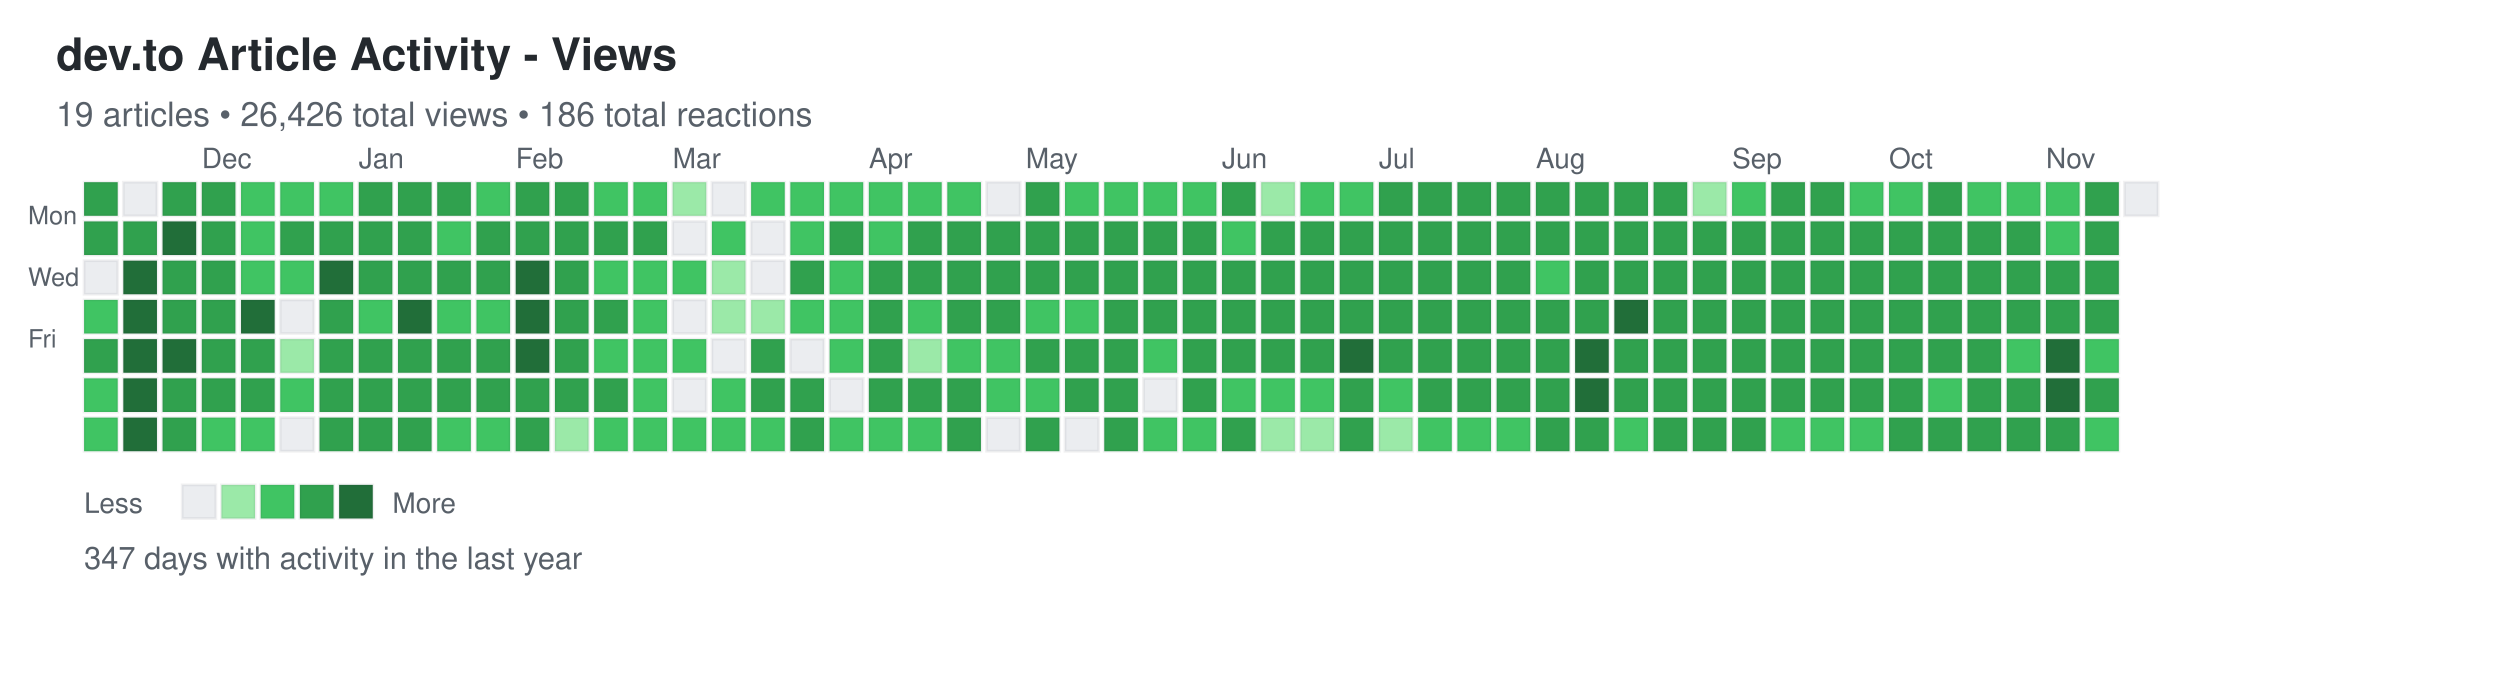
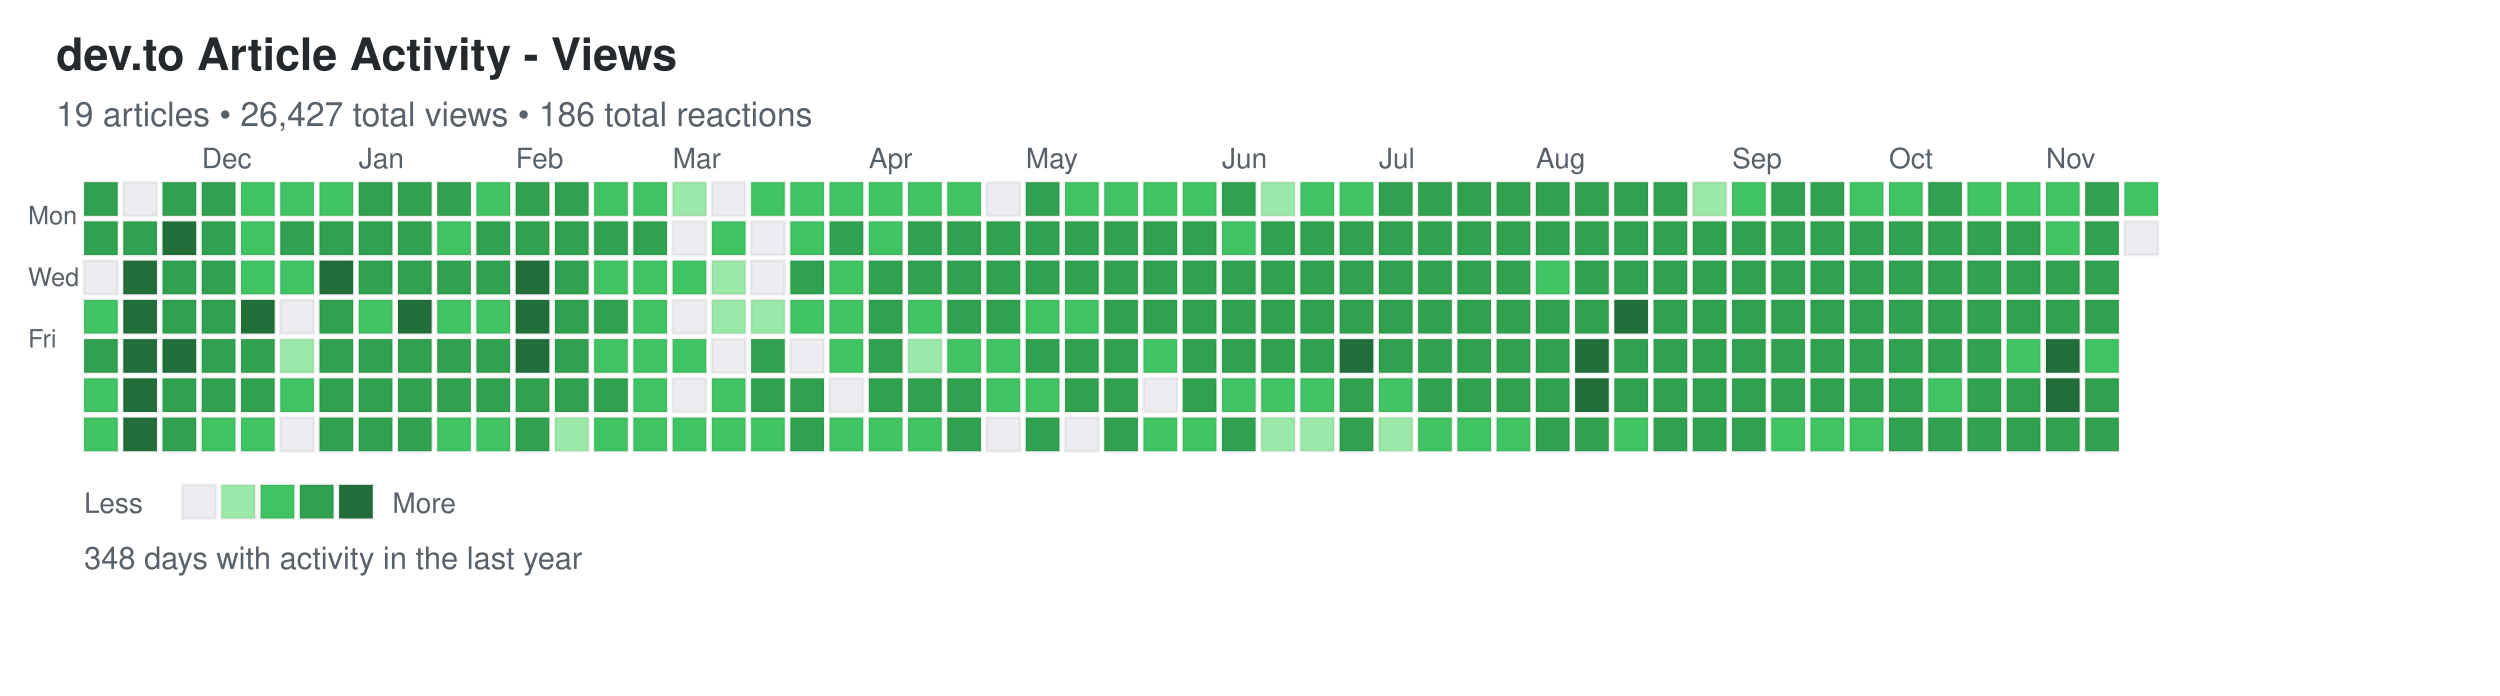
<svg xmlns="http://www.w3.org/2000/svg" width="892" height="248">
  <defs>
    <style>
.day { stroke: rgba(27,31,35,0.06); stroke-width: 1px; cursor: pointer; }
.day:hover { stroke: rgba(27,31,35,0.3); stroke-width: 2px; }
.month-label { font-family: -apple-system, BlinkMacSystemFont, "Segoe UI", Helvetica, Arial, sans-serif; font-size: 10px; fill: #586069; }
.day-label { font-family: -apple-system, BlinkMacSystemFont, "Segoe UI", Helvetica, Arial, sans-serif; font-size: 9px; fill: #586069; }
.title { font-family: -apple-system, BlinkMacSystemFont, "Segoe UI", Helvetica, Arial, sans-serif; font-size: 16px; font-weight: 600; fill: #24292e; }
.subtitle { font-family: -apple-system, BlinkMacSystemFont, "Segoe UI", Helvetica, Arial, sans-serif; font-size: 12px; fill: #586069; }
.stats { font-family: -apple-system, BlinkMacSystemFont, "Segoe UI", Helvetica, Arial, sans-serif; font-size: 11px; fill: #586069; }
.legend-text { font-family: -apple-system, BlinkMacSystemFont, "Segoe UI", Helvetica, Arial, sans-serif; font-size: 10px; fill: #586069; }
</style>
  </defs>
  <text x="20" y="25" class="title">dev.to Article Activity - Views</text>
-   <text x="20" y="45" class="subtitle">19 articles • 26,426 total views • 186 total reactions</text>
+   <text x="20" y="45" class="subtitle">19 articles • 26,427 total views • 186 total reactions</text>
  <text x="10" y="80" class="day-label">Mon</text>
  <text x="10" y="102" class="day-label">Wed</text>
  <text x="10" y="124" class="day-label">Fri</text>
  <rect x="30" y="65" width="12" height="12" fill="#30a14e" class="day" data-date="2024-11-10" data-level="3" />
  <rect x="30" y="79" width="12" height="12" fill="#30a14e" class="day" data-date="2024-11-11" data-level="3" />
  <rect x="30" y="93" width="12" height="12" fill="#ebedf0" class="day" data-date="2024-11-12" data-level="0" />
  <rect x="30" y="107" width="12" height="12" fill="#40c463" class="day" data-date="2024-11-13" data-level="2" />
  <rect x="30" y="121" width="12" height="12" fill="#30a14e" class="day" data-date="2024-11-14" data-level="3" />
  <rect x="30" y="135" width="12" height="12" fill="#40c463" class="day" data-date="2024-11-15" data-level="2" />
  <rect x="30" y="149" width="12" height="12" fill="#40c463" class="day" data-date="2024-11-16" data-level="2" />
  <rect x="44" y="65" width="12" height="12" fill="#ebedf0" class="day" data-date="2024-11-17" data-level="0" />
  <rect x="44" y="79" width="12" height="12" fill="#30a14e" class="day" data-date="2024-11-18" data-level="3" />
  <rect x="44" y="93" width="12" height="12" fill="#216e39" class="day" data-date="2024-11-19" data-level="4" />
  <rect x="44" y="107" width="12" height="12" fill="#216e39" class="day" data-date="2024-11-20" data-level="4" />
  <rect x="44" y="121" width="12" height="12" fill="#216e39" class="day" data-date="2024-11-21" data-level="4" />
  <rect x="44" y="135" width="12" height="12" fill="#216e39" class="day" data-date="2024-11-22" data-level="4" />
  <rect x="44" y="149" width="12" height="12" fill="#216e39" class="day" data-date="2024-11-23" data-level="4" />
  <rect x="58" y="65" width="12" height="12" fill="#30a14e" class="day" data-date="2024-11-24" data-level="3" />
  <rect x="58" y="79" width="12" height="12" fill="#216e39" class="day" data-date="2024-11-25" data-level="4" />
  <rect x="58" y="93" width="12" height="12" fill="#30a14e" class="day" data-date="2024-11-26" data-level="3" />
  <rect x="58" y="107" width="12" height="12" fill="#30a14e" class="day" data-date="2024-11-27" data-level="3" />
  <rect x="58" y="121" width="12" height="12" fill="#216e39" class="day" data-date="2024-11-28" data-level="4" />
  <rect x="58" y="135" width="12" height="12" fill="#30a14e" class="day" data-date="2024-11-29" data-level="3" />
  <rect x="58" y="149" width="12" height="12" fill="#30a14e" class="day" data-date="2024-11-30" data-level="3" />
  <rect x="72" y="65" width="12" height="12" fill="#30a14e" class="day" data-date="2024-12-01" data-level="3" />
  <rect x="72" y="79" width="12" height="12" fill="#30a14e" class="day" data-date="2024-12-02" data-level="3" />
  <rect x="72" y="93" width="12" height="12" fill="#30a14e" class="day" data-date="2024-12-03" data-level="3" />
  <rect x="72" y="107" width="12" height="12" fill="#30a14e" class="day" data-date="2024-12-04" data-level="3" />
  <rect x="72" y="121" width="12" height="12" fill="#30a14e" class="day" data-date="2024-12-05" data-level="3" />
  <rect x="72" y="135" width="12" height="12" fill="#30a14e" class="day" data-date="2024-12-06" data-level="3" />
  <rect x="72" y="149" width="12" height="12" fill="#40c463" class="day" data-date="2024-12-07" data-level="2" />
  <rect x="86" y="65" width="12" height="12" fill="#40c463" class="day" data-date="2024-12-08" data-level="2" />
  <rect x="86" y="79" width="12" height="12" fill="#40c463" class="day" data-date="2024-12-09" data-level="2" />
  <rect x="86" y="93" width="12" height="12" fill="#40c463" class="day" data-date="2024-12-10" data-level="2" />
  <rect x="86" y="107" width="12" height="12" fill="#216e39" class="day" data-date="2024-12-11" data-level="4" />
  <rect x="86" y="121" width="12" height="12" fill="#30a14e" class="day" data-date="2024-12-12" data-level="3" />
  <rect x="86" y="135" width="12" height="12" fill="#30a14e" class="day" data-date="2024-12-13" data-level="3" />
  <rect x="86" y="149" width="12" height="12" fill="#40c463" class="day" data-date="2024-12-14" data-level="2" />
  <rect x="100" y="65" width="12" height="12" fill="#40c463" class="day" data-date="2024-12-15" data-level="2" />
  <rect x="100" y="79" width="12" height="12" fill="#30a14e" class="day" data-date="2024-12-16" data-level="3" />
  <rect x="100" y="93" width="12" height="12" fill="#40c463" class="day" data-date="2024-12-17" data-level="2" />
  <rect x="100" y="107" width="12" height="12" fill="#ebedf0" class="day" data-date="2024-12-18" data-level="0" />
  <rect x="100" y="121" width="12" height="12" fill="#9be9a8" class="day" data-date="2024-12-19" data-level="1" />
  <rect x="100" y="135" width="12" height="12" fill="#40c463" class="day" data-date="2024-12-20" data-level="2" />
  <rect x="100" y="149" width="12" height="12" fill="#ebedf0" class="day" data-date="2024-12-21" data-level="0" />
  <rect x="114" y="65" width="12" height="12" fill="#40c463" class="day" data-date="2024-12-22" data-level="2" />
  <rect x="114" y="79" width="12" height="12" fill="#30a14e" class="day" data-date="2024-12-23" data-level="3" />
  <rect x="114" y="93" width="12" height="12" fill="#216e39" class="day" data-date="2024-12-24" data-level="4" />
  <rect x="114" y="107" width="12" height="12" fill="#30a14e" class="day" data-date="2024-12-25" data-level="3" />
  <rect x="114" y="121" width="12" height="12" fill="#30a14e" class="day" data-date="2024-12-26" data-level="3" />
  <rect x="114" y="135" width="12" height="12" fill="#30a14e" class="day" data-date="2024-12-27" data-level="3" />
  <rect x="114" y="149" width="12" height="12" fill="#30a14e" class="day" data-date="2024-12-28" data-level="3" />
  <rect x="128" y="65" width="12" height="12" fill="#30a14e" class="day" data-date="2024-12-29" data-level="3" />
  <rect x="128" y="79" width="12" height="12" fill="#30a14e" class="day" data-date="2024-12-30" data-level="3" />
  <rect x="128" y="93" width="12" height="12" fill="#30a14e" class="day" data-date="2024-12-31" data-level="3" />
  <rect x="128" y="107" width="12" height="12" fill="#40c463" class="day" data-date="2025-01-01" data-level="2" />
  <rect x="128" y="121" width="12" height="12" fill="#30a14e" class="day" data-date="2025-01-02" data-level="3" />
  <rect x="128" y="135" width="12" height="12" fill="#30a14e" class="day" data-date="2025-01-03" data-level="3" />
  <rect x="128" y="149" width="12" height="12" fill="#30a14e" class="day" data-date="2025-01-04" data-level="3" />
  <rect x="142" y="65" width="12" height="12" fill="#30a14e" class="day" data-date="2025-01-05" data-level="3" />
  <rect x="142" y="79" width="12" height="12" fill="#30a14e" class="day" data-date="2025-01-06" data-level="3" />
  <rect x="142" y="93" width="12" height="12" fill="#30a14e" class="day" data-date="2025-01-07" data-level="3" />
  <rect x="142" y="107" width="12" height="12" fill="#216e39" class="day" data-date="2025-01-08" data-level="4" />
  <rect x="142" y="121" width="12" height="12" fill="#30a14e" class="day" data-date="2025-01-09" data-level="3" />
  <rect x="142" y="135" width="12" height="12" fill="#30a14e" class="day" data-date="2025-01-10" data-level="3" />
  <rect x="142" y="149" width="12" height="12" fill="#30a14e" class="day" data-date="2025-01-11" data-level="3" />
  <rect x="156" y="65" width="12" height="12" fill="#30a14e" class="day" data-date="2025-01-12" data-level="3" />
  <rect x="156" y="79" width="12" height="12" fill="#40c463" class="day" data-date="2025-01-13" data-level="2" />
  <rect x="156" y="93" width="12" height="12" fill="#30a14e" class="day" data-date="2025-01-14" data-level="3" />
  <rect x="156" y="107" width="12" height="12" fill="#40c463" class="day" data-date="2025-01-15" data-level="2" />
  <rect x="156" y="121" width="12" height="12" fill="#30a14e" class="day" data-date="2025-01-16" data-level="3" />
  <rect x="156" y="135" width="12" height="12" fill="#30a14e" class="day" data-date="2025-01-17" data-level="3" />
  <rect x="156" y="149" width="12" height="12" fill="#40c463" class="day" data-date="2025-01-18" data-level="2" />
  <rect x="170" y="65" width="12" height="12" fill="#40c463" class="day" data-date="2025-01-19" data-level="2" />
  <rect x="170" y="79" width="12" height="12" fill="#30a14e" class="day" data-date="2025-01-20" data-level="3" />
  <rect x="170" y="93" width="12" height="12" fill="#30a14e" class="day" data-date="2025-01-21" data-level="3" />
  <rect x="170" y="107" width="12" height="12" fill="#40c463" class="day" data-date="2025-01-22" data-level="2" />
  <rect x="170" y="121" width="12" height="12" fill="#30a14e" class="day" data-date="2025-01-23" data-level="3" />
  <rect x="170" y="135" width="12" height="12" fill="#30a14e" class="day" data-date="2025-01-24" data-level="3" />
  <rect x="170" y="149" width="12" height="12" fill="#40c463" class="day" data-date="2025-01-25" data-level="2" />
  <rect x="184" y="65" width="12" height="12" fill="#30a14e" class="day" data-date="2025-01-26" data-level="3" />
  <rect x="184" y="79" width="12" height="12" fill="#30a14e" class="day" data-date="2025-01-27" data-level="3" />
  <rect x="184" y="93" width="12" height="12" fill="#216e39" class="day" data-date="2025-01-28" data-level="4" />
  <rect x="184" y="107" width="12" height="12" fill="#216e39" class="day" data-date="2025-01-29" data-level="4" />
  <rect x="184" y="121" width="12" height="12" fill="#216e39" class="day" data-date="2025-01-30" data-level="4" />
  <rect x="184" y="135" width="12" height="12" fill="#30a14e" class="day" data-date="2025-01-31" data-level="3" />
  <rect x="184" y="149" width="12" height="12" fill="#30a14e" class="day" data-date="2025-02-01" data-level="3" />
  <rect x="198" y="65" width="12" height="12" fill="#30a14e" class="day" data-date="2025-02-02" data-level="3" />
  <rect x="198" y="79" width="12" height="12" fill="#30a14e" class="day" data-date="2025-02-03" data-level="3" />
  <rect x="198" y="93" width="12" height="12" fill="#30a14e" class="day" data-date="2025-02-04" data-level="3" />
  <rect x="198" y="107" width="12" height="12" fill="#30a14e" class="day" data-date="2025-02-05" data-level="3" />
  <rect x="198" y="121" width="12" height="12" fill="#30a14e" class="day" data-date="2025-02-06" data-level="3" />
  <rect x="198" y="135" width="12" height="12" fill="#30a14e" class="day" data-date="2025-02-07" data-level="3" />
  <rect x="198" y="149" width="12" height="12" fill="#9be9a8" class="day" data-date="2025-02-08" data-level="1" />
  <rect x="212" y="65" width="12" height="12" fill="#40c463" class="day" data-date="2025-02-09" data-level="2" />
  <rect x="212" y="79" width="12" height="12" fill="#30a14e" class="day" data-date="2025-02-10" data-level="3" />
  <rect x="212" y="93" width="12" height="12" fill="#40c463" class="day" data-date="2025-02-11" data-level="2" />
  <rect x="212" y="107" width="12" height="12" fill="#30a14e" class="day" data-date="2025-02-12" data-level="3" />
  <rect x="212" y="121" width="12" height="12" fill="#40c463" class="day" data-date="2025-02-13" data-level="2" />
  <rect x="212" y="135" width="12" height="12" fill="#30a14e" class="day" data-date="2025-02-14" data-level="3" />
  <rect x="212" y="149" width="12" height="12" fill="#40c463" class="day" data-date="2025-02-15" data-level="2" />
  <rect x="226" y="65" width="12" height="12" fill="#40c463" class="day" data-date="2025-02-16" data-level="2" />
  <rect x="226" y="79" width="12" height="12" fill="#30a14e" class="day" data-date="2025-02-17" data-level="3" />
  <rect x="226" y="93" width="12" height="12" fill="#40c463" class="day" data-date="2025-02-18" data-level="2" />
  <rect x="226" y="107" width="12" height="12" fill="#40c463" class="day" data-date="2025-02-19" data-level="2" />
  <rect x="226" y="121" width="12" height="12" fill="#40c463" class="day" data-date="2025-02-20" data-level="2" />
  <rect x="226" y="135" width="12" height="12" fill="#40c463" class="day" data-date="2025-02-21" data-level="2" />
  <rect x="226" y="149" width="12" height="12" fill="#40c463" class="day" data-date="2025-02-22" data-level="2" />
  <rect x="240" y="65" width="12" height="12" fill="#9be9a8" class="day" data-date="2025-02-23" data-level="1" />
  <rect x="240" y="79" width="12" height="12" fill="#ebedf0" class="day" data-date="2025-02-24" data-level="0" />
  <rect x="240" y="93" width="12" height="12" fill="#40c463" class="day" data-date="2025-02-25" data-level="2" />
  <rect x="240" y="107" width="12" height="12" fill="#ebedf0" class="day" data-date="2025-02-26" data-level="0" />
  <rect x="240" y="121" width="12" height="12" fill="#40c463" class="day" data-date="2025-02-27" data-level="2" />
  <rect x="240" y="135" width="12" height="12" fill="#ebedf0" class="day" data-date="2025-02-28" data-level="0" />
  <rect x="240" y="149" width="12" height="12" fill="#40c463" class="day" data-date="2025-03-01" data-level="2" />
  <rect x="254" y="65" width="12" height="12" fill="#ebedf0" class="day" data-date="2025-03-02" data-level="0" />
  <rect x="254" y="79" width="12" height="12" fill="#40c463" class="day" data-date="2025-03-03" data-level="2" />
  <rect x="254" y="93" width="12" height="12" fill="#9be9a8" class="day" data-date="2025-03-04" data-level="1" />
  <rect x="254" y="107" width="12" height="12" fill="#9be9a8" class="day" data-date="2025-03-05" data-level="1" />
  <rect x="254" y="121" width="12" height="12" fill="#ebedf0" class="day" data-date="2025-03-06" data-level="0" />
  <rect x="254" y="135" width="12" height="12" fill="#40c463" class="day" data-date="2025-03-07" data-level="2" />
  <rect x="254" y="149" width="12" height="12" fill="#40c463" class="day" data-date="2025-03-08" data-level="2" />
  <rect x="268" y="65" width="12" height="12" fill="#40c463" class="day" data-date="2025-03-09" data-level="2" />
  <rect x="268" y="79" width="12" height="12" fill="#ebedf0" class="day" data-date="2025-03-10" data-level="0" />
  <rect x="268" y="93" width="12" height="12" fill="#ebedf0" class="day" data-date="2025-03-11" data-level="0" />
  <rect x="268" y="107" width="12" height="12" fill="#9be9a8" class="day" data-date="2025-03-12" data-level="1" />
  <rect x="268" y="121" width="12" height="12" fill="#30a14e" class="day" data-date="2025-03-13" data-level="3" />
  <rect x="268" y="135" width="12" height="12" fill="#30a14e" class="day" data-date="2025-03-14" data-level="3" />
  <rect x="268" y="149" width="12" height="12" fill="#40c463" class="day" data-date="2025-03-15" data-level="2" />
  <rect x="282" y="65" width="12" height="12" fill="#40c463" class="day" data-date="2025-03-16" data-level="2" />
  <rect x="282" y="79" width="12" height="12" fill="#40c463" class="day" data-date="2025-03-17" data-level="2" />
  <rect x="282" y="93" width="12" height="12" fill="#30a14e" class="day" data-date="2025-03-18" data-level="3" />
  <rect x="282" y="107" width="12" height="12" fill="#40c463" class="day" data-date="2025-03-19" data-level="2" />
  <rect x="282" y="121" width="12" height="12" fill="#ebedf0" class="day" data-date="2025-03-20" data-level="0" />
  <rect x="282" y="135" width="12" height="12" fill="#30a14e" class="day" data-date="2025-03-21" data-level="3" />
  <rect x="282" y="149" width="12" height="12" fill="#30a14e" class="day" data-date="2025-03-22" data-level="3" />
  <rect x="296" y="65" width="12" height="12" fill="#40c463" class="day" data-date="2025-03-23" data-level="2" />
  <rect x="296" y="79" width="12" height="12" fill="#30a14e" class="day" data-date="2025-03-24" data-level="3" />
  <rect x="296" y="93" width="12" height="12" fill="#40c463" class="day" data-date="2025-03-25" data-level="2" />
  <rect x="296" y="107" width="12" height="12" fill="#40c463" class="day" data-date="2025-03-26" data-level="2" />
  <rect x="296" y="121" width="12" height="12" fill="#40c463" class="day" data-date="2025-03-27" data-level="2" />
  <rect x="296" y="135" width="12" height="12" fill="#ebedf0" class="day" data-date="2025-03-28" data-level="0" />
  <rect x="296" y="149" width="12" height="12" fill="#40c463" class="day" data-date="2025-03-29" data-level="2" />
  <rect x="310" y="65" width="12" height="12" fill="#40c463" class="day" data-date="2025-03-30" data-level="2" />
  <rect x="310" y="79" width="12" height="12" fill="#40c463" class="day" data-date="2025-03-31" data-level="2" />
  <rect x="310" y="93" width="12" height="12" fill="#30a14e" class="day" data-date="2025-04-01" data-level="3" />
  <rect x="310" y="107" width="12" height="12" fill="#30a14e" class="day" data-date="2025-04-02" data-level="3" />
  <rect x="310" y="121" width="12" height="12" fill="#30a14e" class="day" data-date="2025-04-03" data-level="3" />
  <rect x="310" y="135" width="12" height="12" fill="#30a14e" class="day" data-date="2025-04-04" data-level="3" />
  <rect x="310" y="149" width="12" height="12" fill="#40c463" class="day" data-date="2025-04-05" data-level="2" />
  <rect x="324" y="65" width="12" height="12" fill="#40c463" class="day" data-date="2025-04-06" data-level="2" />
  <rect x="324" y="79" width="12" height="12" fill="#30a14e" class="day" data-date="2025-04-07" data-level="3" />
  <rect x="324" y="93" width="12" height="12" fill="#30a14e" class="day" data-date="2025-04-08" data-level="3" />
  <rect x="324" y="107" width="12" height="12" fill="#40c463" class="day" data-date="2025-04-09" data-level="2" />
  <rect x="324" y="121" width="12" height="12" fill="#9be9a8" class="day" data-date="2025-04-10" data-level="1" />
  <rect x="324" y="135" width="12" height="12" fill="#30a14e" class="day" data-date="2025-04-11" data-level="3" />
  <rect x="324" y="149" width="12" height="12" fill="#40c463" class="day" data-date="2025-04-12" data-level="2" />
  <rect x="338" y="65" width="12" height="12" fill="#40c463" class="day" data-date="2025-04-13" data-level="2" />
  <rect x="338" y="79" width="12" height="12" fill="#30a14e" class="day" data-date="2025-04-14" data-level="3" />
  <rect x="338" y="93" width="12" height="12" fill="#30a14e" class="day" data-date="2025-04-15" data-level="3" />
  <rect x="338" y="107" width="12" height="12" fill="#30a14e" class="day" data-date="2025-04-16" data-level="3" />
  <rect x="338" y="121" width="12" height="12" fill="#40c463" class="day" data-date="2025-04-17" data-level="2" />
  <rect x="338" y="135" width="12" height="12" fill="#30a14e" class="day" data-date="2025-04-18" data-level="3" />
  <rect x="338" y="149" width="12" height="12" fill="#30a14e" class="day" data-date="2025-04-19" data-level="3" />
  <rect x="352" y="65" width="12" height="12" fill="#ebedf0" class="day" data-date="2025-04-20" data-level="0" />
  <rect x="352" y="79" width="12" height="12" fill="#30a14e" class="day" data-date="2025-04-21" data-level="3" />
  <rect x="352" y="93" width="12" height="12" fill="#30a14e" class="day" data-date="2025-04-22" data-level="3" />
  <rect x="352" y="107" width="12" height="12" fill="#30a14e" class="day" data-date="2025-04-23" data-level="3" />
  <rect x="352" y="121" width="12" height="12" fill="#40c463" class="day" data-date="2025-04-24" data-level="2" />
  <rect x="352" y="135" width="12" height="12" fill="#40c463" class="day" data-date="2025-04-25" data-level="2" />
  <rect x="352" y="149" width="12" height="12" fill="#ebedf0" class="day" data-date="2025-04-26" data-level="0" />
  <rect x="366" y="65" width="12" height="12" fill="#30a14e" class="day" data-date="2025-04-27" data-level="3" />
  <rect x="366" y="79" width="12" height="12" fill="#30a14e" class="day" data-date="2025-04-28" data-level="3" />
  <rect x="366" y="93" width="12" height="12" fill="#30a14e" class="day" data-date="2025-04-29" data-level="3" />
  <rect x="366" y="107" width="12" height="12" fill="#40c463" class="day" data-date="2025-04-30" data-level="2" />
  <rect x="366" y="121" width="12" height="12" fill="#30a14e" class="day" data-date="2025-05-01" data-level="3" />
  <rect x="366" y="135" width="12" height="12" fill="#40c463" class="day" data-date="2025-05-02" data-level="2" />
  <rect x="366" y="149" width="12" height="12" fill="#30a14e" class="day" data-date="2025-05-03" data-level="3" />
  <rect x="380" y="65" width="12" height="12" fill="#40c463" class="day" data-date="2025-05-04" data-level="2" />
  <rect x="380" y="79" width="12" height="12" fill="#30a14e" class="day" data-date="2025-05-05" data-level="3" />
  <rect x="380" y="93" width="12" height="12" fill="#30a14e" class="day" data-date="2025-05-06" data-level="3" />
  <rect x="380" y="107" width="12" height="12" fill="#40c463" class="day" data-date="2025-05-07" data-level="2" />
  <rect x="380" y="121" width="12" height="12" fill="#30a14e" class="day" data-date="2025-05-08" data-level="3" />
  <rect x="380" y="135" width="12" height="12" fill="#30a14e" class="day" data-date="2025-05-09" data-level="3" />
  <rect x="380" y="149" width="12" height="12" fill="#ebedf0" class="day" data-date="2025-05-10" data-level="0" />
  <rect x="394" y="65" width="12" height="12" fill="#40c463" class="day" data-date="2025-05-11" data-level="2" />
  <rect x="394" y="79" width="12" height="12" fill="#30a14e" class="day" data-date="2025-05-12" data-level="3" />
  <rect x="394" y="93" width="12" height="12" fill="#30a14e" class="day" data-date="2025-05-13" data-level="3" />
  <rect x="394" y="107" width="12" height="12" fill="#30a14e" class="day" data-date="2025-05-14" data-level="3" />
  <rect x="394" y="121" width="12" height="12" fill="#30a14e" class="day" data-date="2025-05-15" data-level="3" />
  <rect x="394" y="135" width="12" height="12" fill="#30a14e" class="day" data-date="2025-05-16" data-level="3" />
  <rect x="394" y="149" width="12" height="12" fill="#30a14e" class="day" data-date="2025-05-17" data-level="3" />
  <rect x="408" y="65" width="12" height="12" fill="#40c463" class="day" data-date="2025-05-18" data-level="2" />
  <rect x="408" y="79" width="12" height="12" fill="#30a14e" class="day" data-date="2025-05-19" data-level="3" />
  <rect x="408" y="93" width="12" height="12" fill="#30a14e" class="day" data-date="2025-05-20" data-level="3" />
  <rect x="408" y="107" width="12" height="12" fill="#30a14e" class="day" data-date="2025-05-21" data-level="3" />
  <rect x="408" y="121" width="12" height="12" fill="#40c463" class="day" data-date="2025-05-22" data-level="2" />
  <rect x="408" y="135" width="12" height="12" fill="#ebedf0" class="day" data-date="2025-05-23" data-level="0" />
  <rect x="408" y="149" width="12" height="12" fill="#40c463" class="day" data-date="2025-05-24" data-level="2" />
  <rect x="422" y="65" width="12" height="12" fill="#40c463" class="day" data-date="2025-05-25" data-level="2" />
  <rect x="422" y="79" width="12" height="12" fill="#30a14e" class="day" data-date="2025-05-26" data-level="3" />
  <rect x="422" y="93" width="12" height="12" fill="#30a14e" class="day" data-date="2025-05-27" data-level="3" />
  <rect x="422" y="107" width="12" height="12" fill="#30a14e" class="day" data-date="2025-05-28" data-level="3" />
  <rect x="422" y="121" width="12" height="12" fill="#30a14e" class="day" data-date="2025-05-29" data-level="3" />
  <rect x="422" y="135" width="12" height="12" fill="#30a14e" class="day" data-date="2025-05-30" data-level="3" />
  <rect x="422" y="149" width="12" height="12" fill="#40c463" class="day" data-date="2025-05-31" data-level="2" />
  <rect x="436" y="65" width="12" height="12" fill="#30a14e" class="day" data-date="2025-06-01" data-level="3" />
  <rect x="436" y="79" width="12" height="12" fill="#40c463" class="day" data-date="2025-06-02" data-level="2" />
  <rect x="436" y="93" width="12" height="12" fill="#30a14e" class="day" data-date="2025-06-03" data-level="3" />
  <rect x="436" y="107" width="12" height="12" fill="#30a14e" class="day" data-date="2025-06-04" data-level="3" />
  <rect x="436" y="121" width="12" height="12" fill="#30a14e" class="day" data-date="2025-06-05" data-level="3" />
  <rect x="436" y="135" width="12" height="12" fill="#40c463" class="day" data-date="2025-06-06" data-level="2" />
  <rect x="436" y="149" width="12" height="12" fill="#30a14e" class="day" data-date="2025-06-07" data-level="3" />
  <rect x="450" y="65" width="12" height="12" fill="#9be9a8" class="day" data-date="2025-06-08" data-level="1" />
  <rect x="450" y="79" width="12" height="12" fill="#30a14e" class="day" data-date="2025-06-09" data-level="3" />
  <rect x="450" y="93" width="12" height="12" fill="#30a14e" class="day" data-date="2025-06-10" data-level="3" />
  <rect x="450" y="107" width="12" height="12" fill="#30a14e" class="day" data-date="2025-06-11" data-level="3" />
  <rect x="450" y="121" width="12" height="12" fill="#30a14e" class="day" data-date="2025-06-12" data-level="3" />
  <rect x="450" y="135" width="12" height="12" fill="#40c463" class="day" data-date="2025-06-13" data-level="2" />
  <rect x="450" y="149" width="12" height="12" fill="#9be9a8" class="day" data-date="2025-06-14" data-level="1" />
  <rect x="464" y="65" width="12" height="12" fill="#40c463" class="day" data-date="2025-06-15" data-level="2" />
  <rect x="464" y="79" width="12" height="12" fill="#30a14e" class="day" data-date="2025-06-16" data-level="3" />
  <rect x="464" y="93" width="12" height="12" fill="#30a14e" class="day" data-date="2025-06-17" data-level="3" />
  <rect x="464" y="107" width="12" height="12" fill="#30a14e" class="day" data-date="2025-06-18" data-level="3" />
  <rect x="464" y="121" width="12" height="12" fill="#30a14e" class="day" data-date="2025-06-19" data-level="3" />
  <rect x="464" y="135" width="12" height="12" fill="#40c463" class="day" data-date="2025-06-20" data-level="2" />
  <rect x="464" y="149" width="12" height="12" fill="#9be9a8" class="day" data-date="2025-06-21" data-level="1" />
  <rect x="478" y="65" width="12" height="12" fill="#40c463" class="day" data-date="2025-06-22" data-level="2" />
  <rect x="478" y="79" width="12" height="12" fill="#30a14e" class="day" data-date="2025-06-23" data-level="3" />
  <rect x="478" y="93" width="12" height="12" fill="#30a14e" class="day" data-date="2025-06-24" data-level="3" />
  <rect x="478" y="107" width="12" height="12" fill="#30a14e" class="day" data-date="2025-06-25" data-level="3" />
  <rect x="478" y="121" width="12" height="12" fill="#216e39" class="day" data-date="2025-06-26" data-level="4" />
  <rect x="478" y="135" width="12" height="12" fill="#30a14e" class="day" data-date="2025-06-27" data-level="3" />
  <rect x="478" y="149" width="12" height="12" fill="#30a14e" class="day" data-date="2025-06-28" data-level="3" />
  <rect x="492" y="65" width="12" height="12" fill="#30a14e" class="day" data-date="2025-06-29" data-level="3" />
  <rect x="492" y="79" width="12" height="12" fill="#30a14e" class="day" data-date="2025-06-30" data-level="3" />
  <rect x="492" y="93" width="12" height="12" fill="#30a14e" class="day" data-date="2025-07-01" data-level="3" />
  <rect x="492" y="107" width="12" height="12" fill="#30a14e" class="day" data-date="2025-07-02" data-level="3" />
  <rect x="492" y="121" width="12" height="12" fill="#30a14e" class="day" data-date="2025-07-03" data-level="3" />
  <rect x="492" y="135" width="12" height="12" fill="#40c463" class="day" data-date="2025-07-04" data-level="2" />
  <rect x="492" y="149" width="12" height="12" fill="#9be9a8" class="day" data-date="2025-07-05" data-level="1" />
  <rect x="506" y="65" width="12" height="12" fill="#30a14e" class="day" data-date="2025-07-06" data-level="3" />
  <rect x="506" y="79" width="12" height="12" fill="#30a14e" class="day" data-date="2025-07-07" data-level="3" />
  <rect x="506" y="93" width="12" height="12" fill="#30a14e" class="day" data-date="2025-07-08" data-level="3" />
  <rect x="506" y="107" width="12" height="12" fill="#30a14e" class="day" data-date="2025-07-09" data-level="3" />
  <rect x="506" y="121" width="12" height="12" fill="#30a14e" class="day" data-date="2025-07-10" data-level="3" />
  <rect x="506" y="135" width="12" height="12" fill="#30a14e" class="day" data-date="2025-07-11" data-level="3" />
  <rect x="506" y="149" width="12" height="12" fill="#40c463" class="day" data-date="2025-07-12" data-level="2" />
  <rect x="520" y="65" width="12" height="12" fill="#30a14e" class="day" data-date="2025-07-13" data-level="3" />
  <rect x="520" y="79" width="12" height="12" fill="#30a14e" class="day" data-date="2025-07-14" data-level="3" />
  <rect x="520" y="93" width="12" height="12" fill="#30a14e" class="day" data-date="2025-07-15" data-level="3" />
  <rect x="520" y="107" width="12" height="12" fill="#30a14e" class="day" data-date="2025-07-16" data-level="3" />
  <rect x="520" y="121" width="12" height="12" fill="#30a14e" class="day" data-date="2025-07-17" data-level="3" />
  <rect x="520" y="135" width="12" height="12" fill="#30a14e" class="day" data-date="2025-07-18" data-level="3" />
  <rect x="520" y="149" width="12" height="12" fill="#40c463" class="day" data-date="2025-07-19" data-level="2" />
  <rect x="534" y="65" width="12" height="12" fill="#30a14e" class="day" data-date="2025-07-20" data-level="3" />
  <rect x="534" y="79" width="12" height="12" fill="#30a14e" class="day" data-date="2025-07-21" data-level="3" />
  <rect x="534" y="93" width="12" height="12" fill="#30a14e" class="day" data-date="2025-07-22" data-level="3" />
  <rect x="534" y="107" width="12" height="12" fill="#30a14e" class="day" data-date="2025-07-23" data-level="3" />
  <rect x="534" y="121" width="12" height="12" fill="#30a14e" class="day" data-date="2025-07-24" data-level="3" />
  <rect x="534" y="135" width="12" height="12" fill="#30a14e" class="day" data-date="2025-07-25" data-level="3" />
  <rect x="534" y="149" width="12" height="12" fill="#40c463" class="day" data-date="2025-07-26" data-level="2" />
  <rect x="548" y="65" width="12" height="12" fill="#30a14e" class="day" data-date="2025-07-27" data-level="3" />
  <rect x="548" y="79" width="12" height="12" fill="#30a14e" class="day" data-date="2025-07-28" data-level="3" />
  <rect x="548" y="93" width="12" height="12" fill="#40c463" class="day" data-date="2025-07-29" data-level="2" />
  <rect x="548" y="107" width="12" height="12" fill="#30a14e" class="day" data-date="2025-07-30" data-level="3" />
  <rect x="548" y="121" width="12" height="12" fill="#30a14e" class="day" data-date="2025-07-31" data-level="3" />
  <rect x="548" y="135" width="12" height="12" fill="#30a14e" class="day" data-date="2025-08-01" data-level="3" />
  <rect x="548" y="149" width="12" height="12" fill="#30a14e" class="day" data-date="2025-08-02" data-level="3" />
  <rect x="562" y="65" width="12" height="12" fill="#30a14e" class="day" data-date="2025-08-03" data-level="3" />
  <rect x="562" y="79" width="12" height="12" fill="#30a14e" class="day" data-date="2025-08-04" data-level="3" />
  <rect x="562" y="93" width="12" height="12" fill="#30a14e" class="day" data-date="2025-08-05" data-level="3" />
  <rect x="562" y="107" width="12" height="12" fill="#30a14e" class="day" data-date="2025-08-06" data-level="3" />
  <rect x="562" y="121" width="12" height="12" fill="#216e39" class="day" data-date="2025-08-07" data-level="4" />
  <rect x="562" y="135" width="12" height="12" fill="#216e39" class="day" data-date="2025-08-08" data-level="4" />
  <rect x="562" y="149" width="12" height="12" fill="#30a14e" class="day" data-date="2025-08-09" data-level="3" />
  <rect x="576" y="65" width="12" height="12" fill="#30a14e" class="day" data-date="2025-08-10" data-level="3" />
  <rect x="576" y="79" width="12" height="12" fill="#30a14e" class="day" data-date="2025-08-11" data-level="3" />
  <rect x="576" y="93" width="12" height="12" fill="#30a14e" class="day" data-date="2025-08-12" data-level="3" />
  <rect x="576" y="107" width="12" height="12" fill="#216e39" class="day" data-date="2025-08-13" data-level="4" />
  <rect x="576" y="121" width="12" height="12" fill="#30a14e" class="day" data-date="2025-08-14" data-level="3" />
  <rect x="576" y="135" width="12" height="12" fill="#30a14e" class="day" data-date="2025-08-15" data-level="3" />
  <rect x="576" y="149" width="12" height="12" fill="#40c463" class="day" data-date="2025-08-16" data-level="2" />
  <rect x="590" y="65" width="12" height="12" fill="#30a14e" class="day" data-date="2025-08-17" data-level="3" />
  <rect x="590" y="79" width="12" height="12" fill="#30a14e" class="day" data-date="2025-08-18" data-level="3" />
  <rect x="590" y="93" width="12" height="12" fill="#30a14e" class="day" data-date="2025-08-19" data-level="3" />
  <rect x="590" y="107" width="12" height="12" fill="#30a14e" class="day" data-date="2025-08-20" data-level="3" />
  <rect x="590" y="121" width="12" height="12" fill="#30a14e" class="day" data-date="2025-08-21" data-level="3" />
  <rect x="590" y="135" width="12" height="12" fill="#30a14e" class="day" data-date="2025-08-22" data-level="3" />
  <rect x="590" y="149" width="12" height="12" fill="#30a14e" class="day" data-date="2025-08-23" data-level="3" />
  <rect x="604" y="65" width="12" height="12" fill="#9be9a8" class="day" data-date="2025-08-24" data-level="1" />
  <rect x="604" y="79" width="12" height="12" fill="#30a14e" class="day" data-date="2025-08-25" data-level="3" />
  <rect x="604" y="93" width="12" height="12" fill="#30a14e" class="day" data-date="2025-08-26" data-level="3" />
  <rect x="604" y="107" width="12" height="12" fill="#30a14e" class="day" data-date="2025-08-27" data-level="3" />
  <rect x="604" y="121" width="12" height="12" fill="#30a14e" class="day" data-date="2025-08-28" data-level="3" />
  <rect x="604" y="135" width="12" height="12" fill="#30a14e" class="day" data-date="2025-08-29" data-level="3" />
  <rect x="604" y="149" width="12" height="12" fill="#30a14e" class="day" data-date="2025-08-30" data-level="3" />
  <rect x="618" y="65" width="12" height="12" fill="#40c463" class="day" data-date="2025-08-31" data-level="2" />
  <rect x="618" y="79" width="12" height="12" fill="#30a14e" class="day" data-date="2025-09-01" data-level="3" />
  <rect x="618" y="93" width="12" height="12" fill="#30a14e" class="day" data-date="2025-09-02" data-level="3" />
  <rect x="618" y="107" width="12" height="12" fill="#30a14e" class="day" data-date="2025-09-03" data-level="3" />
  <rect x="618" y="121" width="12" height="12" fill="#30a14e" class="day" data-date="2025-09-04" data-level="3" />
  <rect x="618" y="135" width="12" height="12" fill="#30a14e" class="day" data-date="2025-09-05" data-level="3" />
  <rect x="618" y="149" width="12" height="12" fill="#30a14e" class="day" data-date="2025-09-06" data-level="3" />
  <rect x="632" y="65" width="12" height="12" fill="#30a14e" class="day" data-date="2025-09-07" data-level="3" />
  <rect x="632" y="79" width="12" height="12" fill="#30a14e" class="day" data-date="2025-09-08" data-level="3" />
  <rect x="632" y="93" width="12" height="12" fill="#30a14e" class="day" data-date="2025-09-09" data-level="3" />
  <rect x="632" y="107" width="12" height="12" fill="#30a14e" class="day" data-date="2025-09-10" data-level="3" />
  <rect x="632" y="121" width="12" height="12" fill="#30a14e" class="day" data-date="2025-09-11" data-level="3" />
  <rect x="632" y="135" width="12" height="12" fill="#30a14e" class="day" data-date="2025-09-12" data-level="3" />
  <rect x="632" y="149" width="12" height="12" fill="#40c463" class="day" data-date="2025-09-13" data-level="2" />
  <rect x="646" y="65" width="12" height="12" fill="#30a14e" class="day" data-date="2025-09-14" data-level="3" />
  <rect x="646" y="79" width="12" height="12" fill="#30a14e" class="day" data-date="2025-09-15" data-level="3" />
  <rect x="646" y="93" width="12" height="12" fill="#30a14e" class="day" data-date="2025-09-16" data-level="3" />
  <rect x="646" y="107" width="12" height="12" fill="#30a14e" class="day" data-date="2025-09-17" data-level="3" />
  <rect x="646" y="121" width="12" height="12" fill="#30a14e" class="day" data-date="2025-09-18" data-level="3" />
  <rect x="646" y="135" width="12" height="12" fill="#30a14e" class="day" data-date="2025-09-19" data-level="3" />
  <rect x="646" y="149" width="12" height="12" fill="#40c463" class="day" data-date="2025-09-20" data-level="2" />
  <rect x="660" y="65" width="12" height="12" fill="#40c463" class="day" data-date="2025-09-21" data-level="2" />
  <rect x="660" y="79" width="12" height="12" fill="#30a14e" class="day" data-date="2025-09-22" data-level="3" />
  <rect x="660" y="93" width="12" height="12" fill="#30a14e" class="day" data-date="2025-09-23" data-level="3" />
  <rect x="660" y="107" width="12" height="12" fill="#30a14e" class="day" data-date="2025-09-24" data-level="3" />
  <rect x="660" y="121" width="12" height="12" fill="#30a14e" class="day" data-date="2025-09-25" data-level="3" />
  <rect x="660" y="135" width="12" height="12" fill="#30a14e" class="day" data-date="2025-09-26" data-level="3" />
  <rect x="660" y="149" width="12" height="12" fill="#40c463" class="day" data-date="2025-09-27" data-level="2" />
  <rect x="674" y="65" width="12" height="12" fill="#40c463" class="day" data-date="2025-09-28" data-level="2" />
  <rect x="674" y="79" width="12" height="12" fill="#30a14e" class="day" data-date="2025-09-29" data-level="3" />
  <rect x="674" y="93" width="12" height="12" fill="#30a14e" class="day" data-date="2025-09-30" data-level="3" />
  <rect x="674" y="107" width="12" height="12" fill="#30a14e" class="day" data-date="2025-10-01" data-level="3" />
  <rect x="674" y="121" width="12" height="12" fill="#30a14e" class="day" data-date="2025-10-02" data-level="3" />
  <rect x="674" y="135" width="12" height="12" fill="#30a14e" class="day" data-date="2025-10-03" data-level="3" />
  <rect x="674" y="149" width="12" height="12" fill="#30a14e" class="day" data-date="2025-10-04" data-level="3" />
  <rect x="688" y="65" width="12" height="12" fill="#30a14e" class="day" data-date="2025-10-05" data-level="3" />
  <rect x="688" y="79" width="12" height="12" fill="#30a14e" class="day" data-date="2025-10-06" data-level="3" />
  <rect x="688" y="93" width="12" height="12" fill="#30a14e" class="day" data-date="2025-10-07" data-level="3" />
  <rect x="688" y="107" width="12" height="12" fill="#30a14e" class="day" data-date="2025-10-08" data-level="3" />
  <rect x="688" y="121" width="12" height="12" fill="#30a14e" class="day" data-date="2025-10-09" data-level="3" />
  <rect x="688" y="135" width="12" height="12" fill="#40c463" class="day" data-date="2025-10-10" data-level="2" />
  <rect x="688" y="149" width="12" height="12" fill="#30a14e" class="day" data-date="2025-10-11" data-level="3" />
  <rect x="702" y="65" width="12" height="12" fill="#40c463" class="day" data-date="2025-10-12" data-level="2" />
  <rect x="702" y="79" width="12" height="12" fill="#30a14e" class="day" data-date="2025-10-13" data-level="3" />
  <rect x="702" y="93" width="12" height="12" fill="#30a14e" class="day" data-date="2025-10-14" data-level="3" />
  <rect x="702" y="107" width="12" height="12" fill="#30a14e" class="day" data-date="2025-10-15" data-level="3" />
  <rect x="702" y="121" width="12" height="12" fill="#30a14e" class="day" data-date="2025-10-16" data-level="3" />
  <rect x="702" y="135" width="12" height="12" fill="#30a14e" class="day" data-date="2025-10-17" data-level="3" />
  <rect x="702" y="149" width="12" height="12" fill="#30a14e" class="day" data-date="2025-10-18" data-level="3" />
  <rect x="716" y="65" width="12" height="12" fill="#40c463" class="day" data-date="2025-10-19" data-level="2" />
  <rect x="716" y="79" width="12" height="12" fill="#30a14e" class="day" data-date="2025-10-20" data-level="3" />
  <rect x="716" y="93" width="12" height="12" fill="#30a14e" class="day" data-date="2025-10-21" data-level="3" />
  <rect x="716" y="107" width="12" height="12" fill="#30a14e" class="day" data-date="2025-10-22" data-level="3" />
  <rect x="716" y="121" width="12" height="12" fill="#40c463" class="day" data-date="2025-10-23" data-level="2" />
  <rect x="716" y="135" width="12" height="12" fill="#30a14e" class="day" data-date="2025-10-24" data-level="3" />
  <rect x="716" y="149" width="12" height="12" fill="#30a14e" class="day" data-date="2025-10-25" data-level="3" />
  <rect x="730" y="65" width="12" height="12" fill="#40c463" class="day" data-date="2025-10-26" data-level="2" />
  <rect x="730" y="79" width="12" height="12" fill="#40c463" class="day" data-date="2025-10-27" data-level="2" />
  <rect x="730" y="93" width="12" height="12" fill="#30a14e" class="day" data-date="2025-10-28" data-level="3" />
  <rect x="730" y="107" width="12" height="12" fill="#30a14e" class="day" data-date="2025-10-29" data-level="3" />
  <rect x="730" y="121" width="12" height="12" fill="#216e39" class="day" data-date="2025-10-30" data-level="4" />
  <rect x="730" y="135" width="12" height="12" fill="#216e39" class="day" data-date="2025-10-31" data-level="4" />
  <rect x="730" y="149" width="12" height="12" fill="#30a14e" class="day" data-date="2025-11-01" data-level="3" />
  <rect x="744" y="65" width="12" height="12" fill="#30a14e" class="day" data-date="2025-11-02" data-level="3" />
  <rect x="744" y="79" width="12" height="12" fill="#30a14e" class="day" data-date="2025-11-03" data-level="3" />
  <rect x="744" y="93" width="12" height="12" fill="#30a14e" class="day" data-date="2025-11-04" data-level="3" />
  <rect x="744" y="107" width="12" height="12" fill="#30a14e" class="day" data-date="2025-11-05" data-level="3" />
  <rect x="744" y="121" width="12" height="12" fill="#40c463" class="day" data-date="2025-11-06" data-level="2" />
  <rect x="744" y="135" width="12" height="12" fill="#30a14e" class="day" data-date="2025-11-07" data-level="3" />
-   <rect x="744" y="149" width="12" height="12" fill="#40c463" class="day" data-date="2025-11-08" data-level="2" />
-   <rect x="758" y="65" width="12" height="12" fill="#ebedf0" class="day" data-date="2025-11-09" data-level="0" />
+   <rect x="744" y="149" width="12" height="12" fill="#30a14e" class="day" data-date="2025-11-08" data-level="3" />
+   <rect x="758" y="65" width="12" height="12" fill="#40c463" class="day" data-date="2025-11-09" data-level="2" />
+   <rect x="758" y="79" width="12" height="12" fill="#ebedf0" class="day" data-date="2025-11-10" data-level="0" />
  <text x="72" y="60" class="month-label">Dec</text>
  <text x="128" y="60" class="month-label">Jan</text>
  <text x="184" y="60" class="month-label">Feb</text>
  <text x="240" y="60" class="month-label">Mar</text>
  <text x="310" y="60" class="month-label">Apr</text>
  <text x="366" y="60" class="month-label">May</text>
  <text x="436" y="60" class="month-label">Jun</text>
  <text x="492" y="60" class="month-label">Jul</text>
  <text x="548" y="60" class="month-label">Aug</text>
  <text x="618" y="60" class="month-label">Sep</text>
  <text x="674" y="60" class="month-label">Oct</text>
  <text x="730" y="60" class="month-label">Nov</text>
  <text x="30" y="183" class="legend-text">Less</text>
  <rect x="65" y="173" width="12" height="12" fill="#ebedf0" class="day" />
  <rect x="79" y="173" width="12" height="12" fill="#9be9a8" class="day" />
  <rect x="93" y="173" width="12" height="12" fill="#40c463" class="day" />
  <rect x="107" y="173" width="12" height="12" fill="#30a14e" class="day" />
  <rect x="121" y="173" width="12" height="12" fill="#216e39" class="day" />
  <text x="140" y="183" class="legend-text">More</text>
-   <text x="30" y="203" class="stats">347 days with activity in the last year</text>
+   <text x="30" y="203" class="stats">348 days with activity in the last year</text>
</svg>
